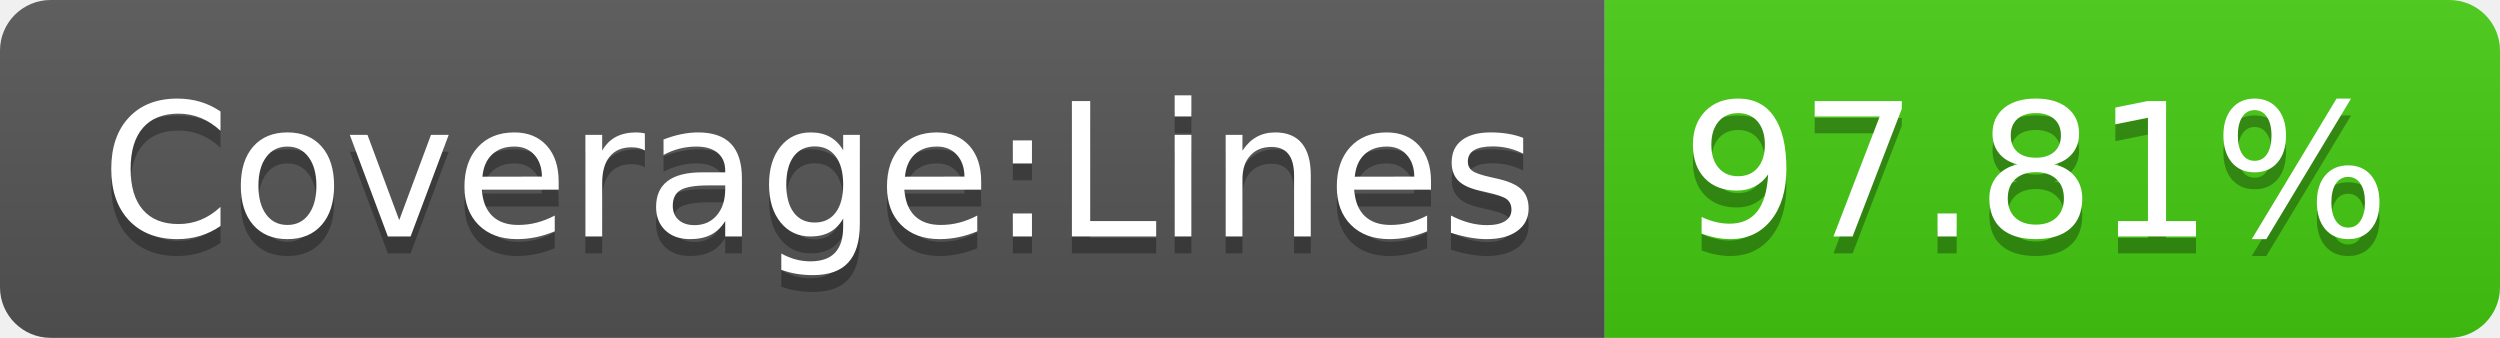
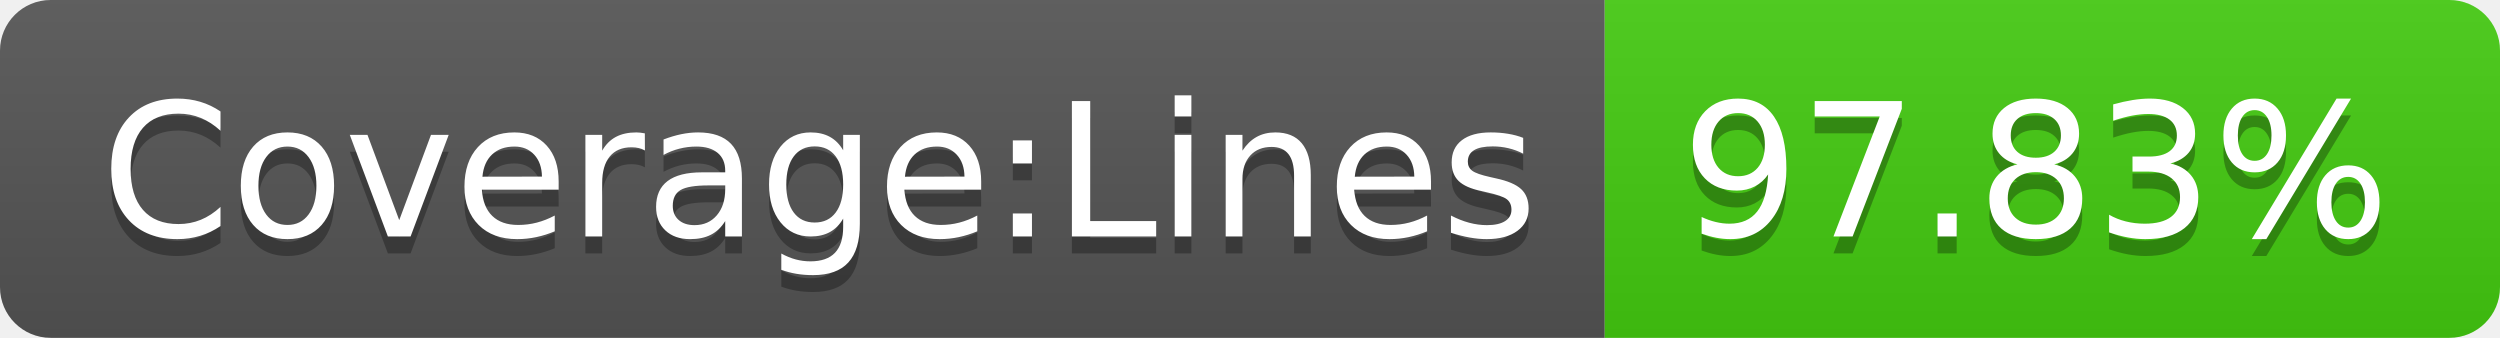
<svg xmlns="http://www.w3.org/2000/svg" width="148" height="20">
  <linearGradient id="s" x2="0" y2="100%">
    <stop offset="0" stop-color="#bbb" stop-opacity=".1" />
    <stop offset="1" stop-opacity=".1" />
  </linearGradient>
  <clipPath id="r">
    <rect width="148" height="20" rx="3" fill="#fff" />
  </clipPath>
  <g clip-path="url(#r)">
    <rect width="95" height="20" fill="#555" />
    <rect x="95" width="53" height="20" fill="#4c1" />
    <rect width="148" height="20" fill="url(#s)" />
  </g>
  <g fill="#fff" text-anchor="middle" font-family="Verdana,Geneva,DejaVu Sans,sans-serif" text-rendering="geometricPrecision" font-size="110">
    <text x="485" y="150" fill="#010101" fill-opacity=".3" transform="scale(.1)" textLength="850">Coverage:Lines</text>
    <text x="485" y="140" transform="scale(.1)" textLength="850">Coverage:Lines</text>
-     <text x="1205" y="150" fill="#010101" fill-opacity=".3" transform="scale(.1)" textLength="430">97.81%</text>
-     <text x="1205" y="140" transform="scale(.1)" textLength="430">97.81%</text>
+     <text x="1205" y="150" fill="#010101" fill-opacity=".3" transform="scale(.1)" textLength="430">97.83%</text>
+     <text x="1205" y="140" transform="scale(.1)" textLength="430">97.83%</text>
  </g>
</svg>
